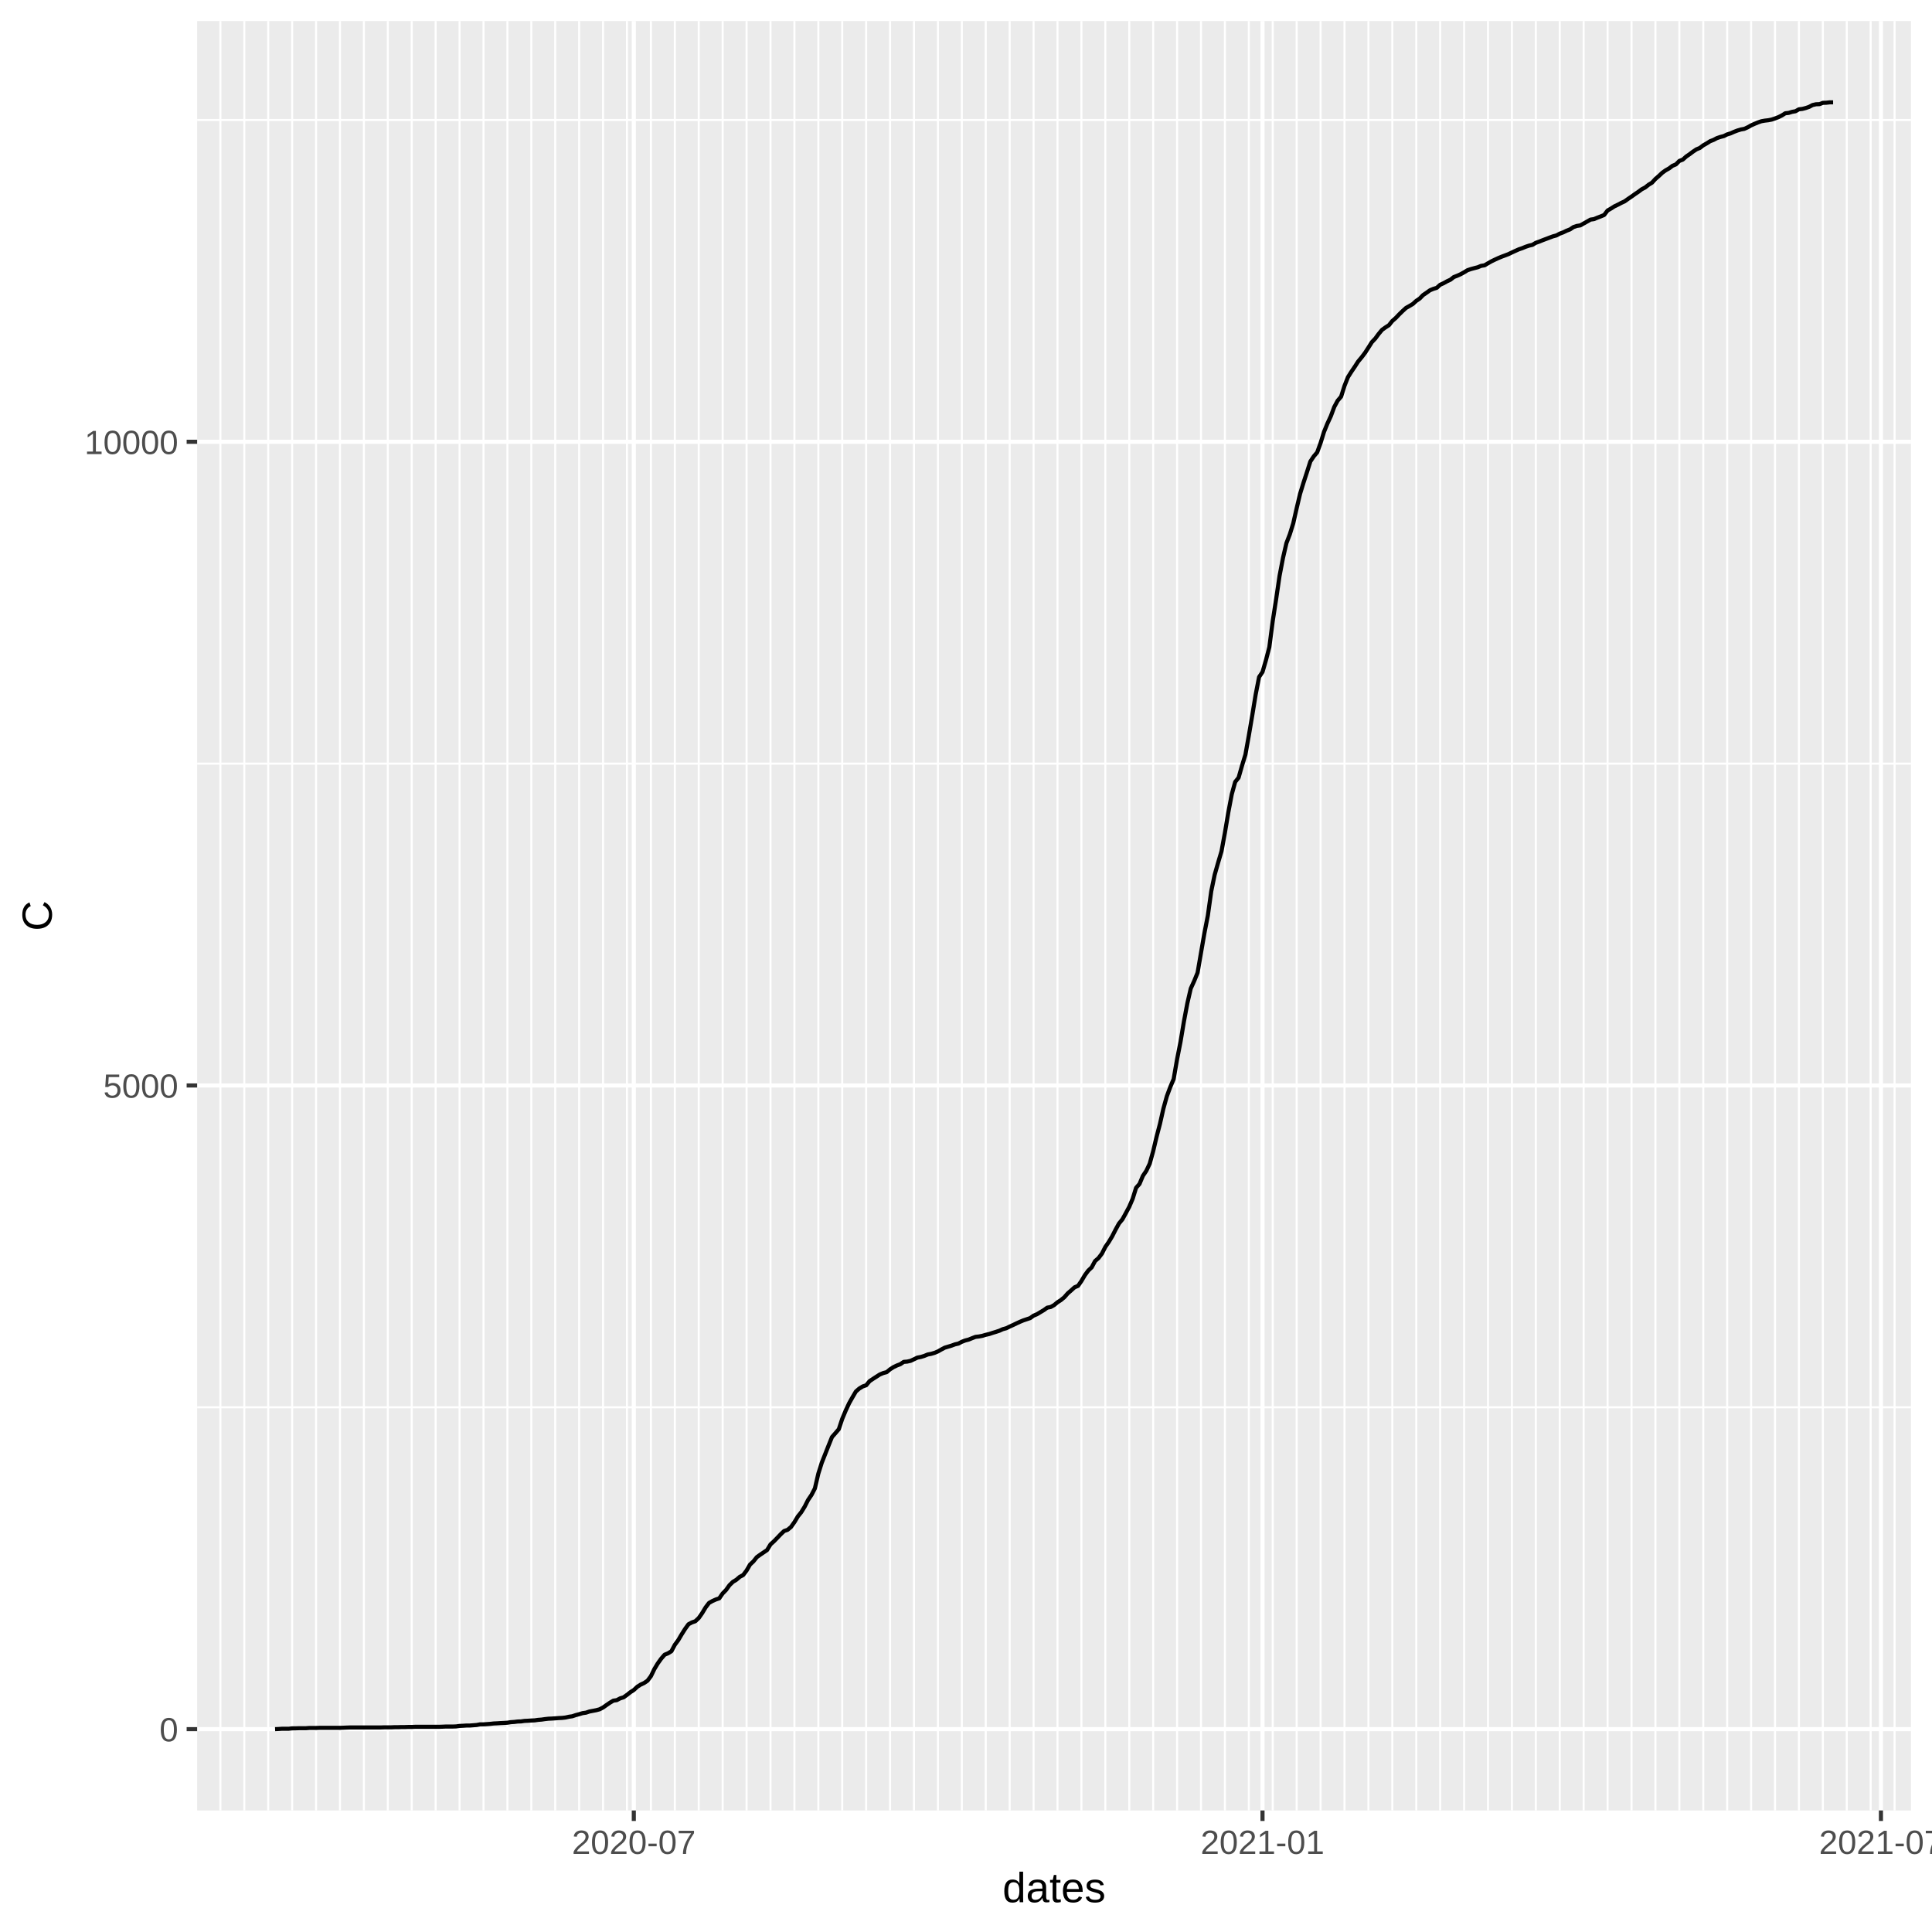
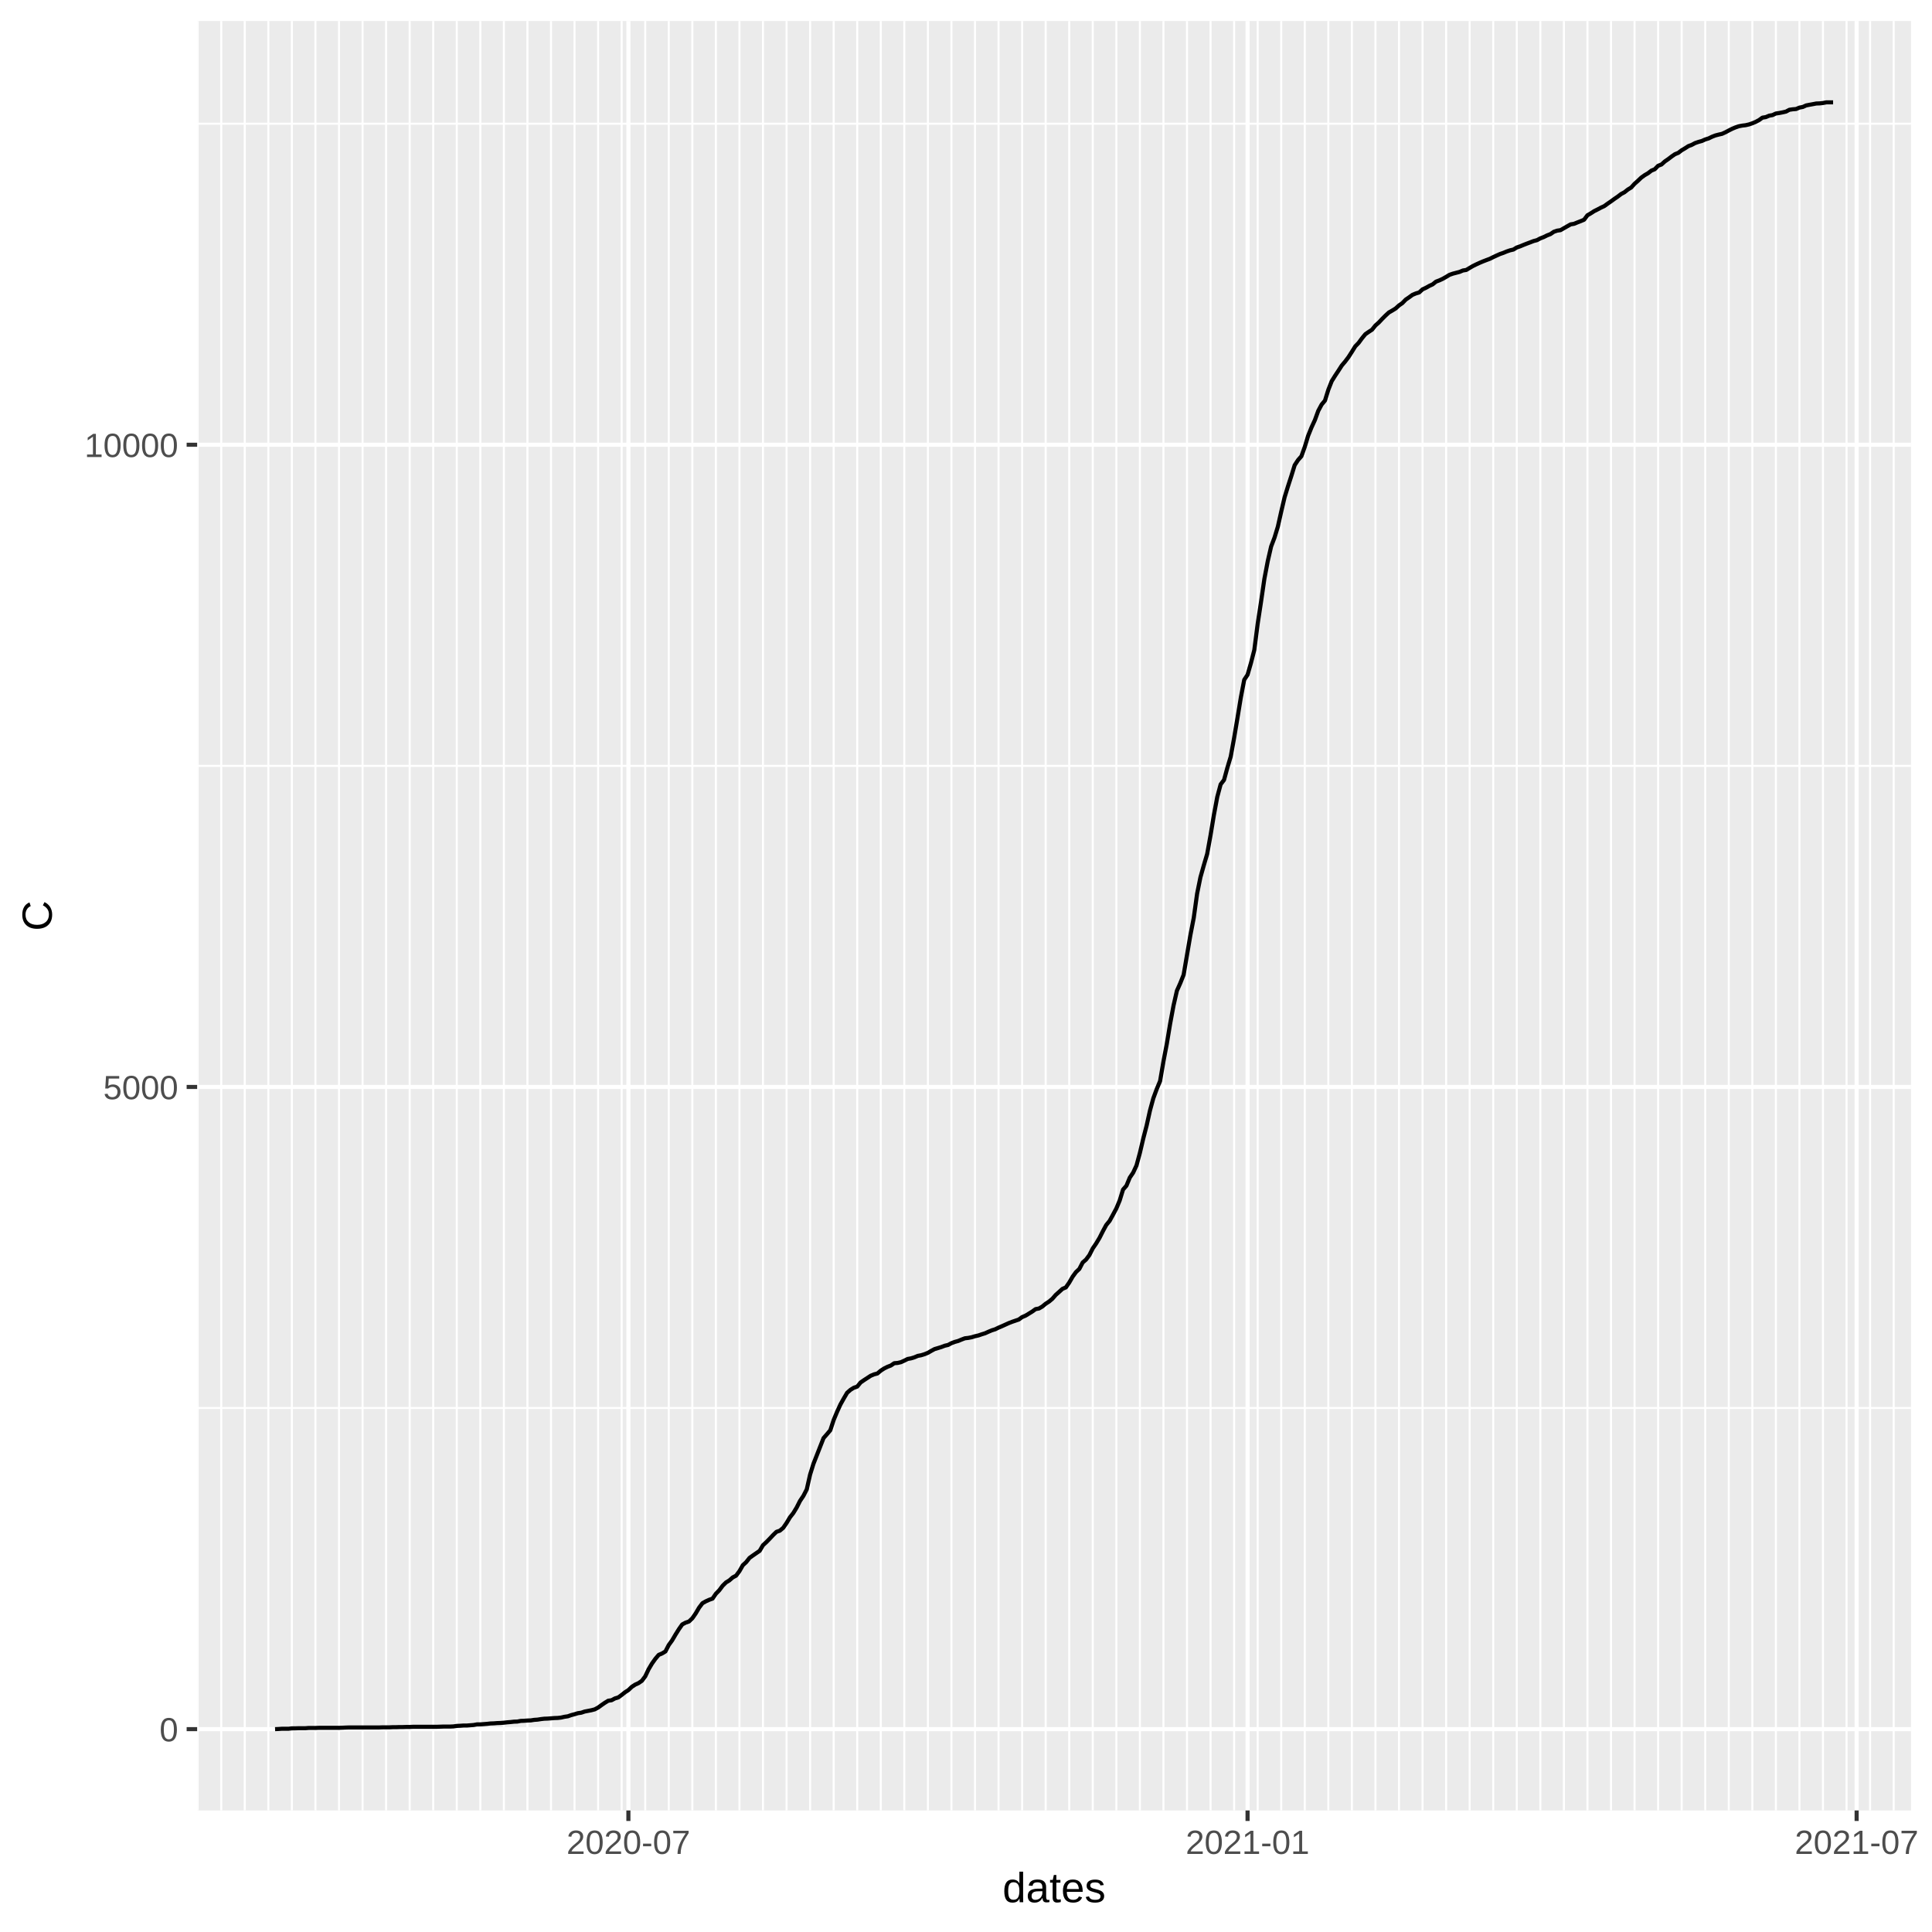
<svg xmlns="http://www.w3.org/2000/svg" class="svglite" width="504.00pt" height="504.00pt" viewBox="0 0 504.00 504.00">
  <defs>
    <style type="text/css">
    .svglite line, .svglite polyline, .svglite polygon, .svglite path, .svglite rect, .svglite circle {
      fill: none;
      stroke: #000000;
      stroke-linecap: round;
      stroke-linejoin: round;
      stroke-miterlimit: 10.00;
    }
  </style>
  </defs>
  <rect width="100%" height="100%" style="stroke: none; fill: #FFFFFF;" />
  <defs>
    <clipPath id="cpMC4wMHw1MDQuMDB8MC4wMHw1MDQuMDA=">
      <rect x="0.00" y="0.00" width="504.00" height="504.00" />
    </clipPath>
  </defs>
  <g clip-path="url(#cpMC4wMHw1MDQuMDB8MC4wMHw1MDQuMDA=)">
    <rect x="0.00" y="0.00" width="504.00" height="504.00" style="stroke-width: 1.07; stroke: #FFFFFF; fill: #FFFFFF;" />
  </g>
  <defs>
    <clipPath id="cpNTEuNDN8NDk4LjUyfDUuNDh8NDcyLjI5">
      <rect x="51.43" y="5.48" width="447.09" height="466.82" />
    </clipPath>
  </defs>
  <g clip-path="url(#cpNTEuNDN8NDk4LjUyfDUuNDh8NDcyLjI5)">
    <rect x="51.43" y="5.48" width="447.09" height="466.82" style="stroke-width: 1.07; stroke: none; fill: #EBEBEB;" />
-     <polyline points="51.43,367.12 498.52,367.12 " style="stroke-width: 0.53; stroke: #FFFFFF; stroke-linecap: butt;" />
-     <polyline points="51.43,199.21 498.52,199.21 " style="stroke-width: 0.53; stroke: #FFFFFF; stroke-linecap: butt;" />
-     <polyline points="51.43,31.30 498.52,31.30 " style="stroke-width: 0.53; stroke: #FFFFFF; stroke-linecap: butt;" />
-     <polyline points="57.49,472.29 57.49,5.48 " style="stroke-width: 0.53; stroke: #FFFFFF; stroke-linecap: butt;" />
-     <polyline points="63.73,472.29 63.73,5.48 " style="stroke-width: 0.53; stroke: #FFFFFF; stroke-linecap: butt;" />
-     <polyline points="69.97,472.29 69.97,5.48 " style="stroke-width: 0.53; stroke: #FFFFFF; stroke-linecap: butt;" />
-     <polyline points="76.21,472.29 76.21,5.48 " style="stroke-width: 0.53; stroke: #FFFFFF; stroke-linecap: butt;" />
-     <polyline points="82.45,472.29 82.45,5.48 " style="stroke-width: 0.53; stroke: #FFFFFF; stroke-linecap: butt;" />
-     <polyline points="88.69,472.29 88.69,5.48 " style="stroke-width: 0.53; stroke: #FFFFFF; stroke-linecap: butt;" />
-     <polyline points="94.93,472.29 94.93,5.48 " style="stroke-width: 0.53; stroke: #FFFFFF; stroke-linecap: butt;" />
-     <polyline points="101.17,472.29 101.17,5.48 " style="stroke-width: 0.53; stroke: #FFFFFF; stroke-linecap: butt;" />
-     <polyline points="107.41,472.29 107.41,5.48 " style="stroke-width: 0.53; stroke: #FFFFFF; stroke-linecap: butt;" />
-     <polyline points="113.65,472.29 113.65,5.48 " style="stroke-width: 0.53; stroke: #FFFFFF; stroke-linecap: butt;" />
-     <polyline points="119.89,472.29 119.89,5.48 " style="stroke-width: 0.53; stroke: #FFFFFF; stroke-linecap: butt;" />
-     <polyline points="126.13,472.29 126.13,5.48 " style="stroke-width: 0.53; stroke: #FFFFFF; stroke-linecap: butt;" />
-     <polyline points="132.37,472.29 132.37,5.48 " style="stroke-width: 0.53; stroke: #FFFFFF; stroke-linecap: butt;" />
-     <polyline points="138.60,472.29 138.60,5.48 " style="stroke-width: 0.53; stroke: #FFFFFF; stroke-linecap: butt;" />
-     <polyline points="144.84,472.29 144.84,5.48 " style="stroke-width: 0.53; stroke: #FFFFFF; stroke-linecap: butt;" />
-     <polyline points="151.08,472.29 151.08,5.48 " style="stroke-width: 0.53; stroke: #FFFFFF; stroke-linecap: butt;" />
-     <polyline points="157.32,472.29 157.32,5.48 " style="stroke-width: 0.53; stroke: #FFFFFF; stroke-linecap: butt;" />
-     <polyline points="163.56,472.29 163.56,5.48 " style="stroke-width: 0.53; stroke: #FFFFFF; stroke-linecap: butt;" />
-     <polyline points="169.80,472.29 169.80,5.48 " style="stroke-width: 0.53; stroke: #FFFFFF; stroke-linecap: butt;" />
-     <polyline points="176.04,472.29 176.04,5.48 " style="stroke-width: 0.53; stroke: #FFFFFF; stroke-linecap: butt;" />
-     <polyline points="182.28,472.29 182.28,5.48 " style="stroke-width: 0.53; stroke: #FFFFFF; stroke-linecap: butt;" />
-     <polyline points="188.52,472.29 188.52,5.48 " style="stroke-width: 0.53; stroke: #FFFFFF; stroke-linecap: butt;" />
-     <polyline points="194.76,472.29 194.76,5.48 " style="stroke-width: 0.53; stroke: #FFFFFF; stroke-linecap: butt;" />
-     <polyline points="201.00,472.29 201.00,5.48 " style="stroke-width: 0.53; stroke: #FFFFFF; stroke-linecap: butt;" />
-     <polyline points="207.24,472.29 207.24,5.48 " style="stroke-width: 0.53; stroke: #FFFFFF; stroke-linecap: butt;" />
-     <polyline points="213.48,472.29 213.48,5.48 " style="stroke-width: 0.53; stroke: #FFFFFF; stroke-linecap: butt;" />
-     <polyline points="219.71,472.29 219.71,5.48 " style="stroke-width: 0.53; stroke: #FFFFFF; stroke-linecap: butt;" />
-     <polyline points="225.95,472.29 225.95,5.48 " style="stroke-width: 0.53; stroke: #FFFFFF; stroke-linecap: butt;" />
-     <polyline points="232.19,472.29 232.19,5.48 " style="stroke-width: 0.53; stroke: #FFFFFF; stroke-linecap: butt;" />
-     <polyline points="238.43,472.29 238.43,5.48 " style="stroke-width: 0.53; stroke: #FFFFFF; stroke-linecap: butt;" />
-     <polyline points="244.67,472.29 244.67,5.48 " style="stroke-width: 0.53; stroke: #FFFFFF; stroke-linecap: butt;" />
-     <polyline points="250.91,472.29 250.91,5.48 " style="stroke-width: 0.53; stroke: #FFFFFF; stroke-linecap: butt;" />
-     <polyline points="257.15,472.29 257.15,5.48 " style="stroke-width: 0.53; stroke: #FFFFFF; stroke-linecap: butt;" />
-     <polyline points="263.39,472.29 263.39,5.48 " style="stroke-width: 0.53; stroke: #FFFFFF; stroke-linecap: butt;" />
-     <polyline points="269.63,472.29 269.63,5.48 " style="stroke-width: 0.53; stroke: #FFFFFF; stroke-linecap: butt;" />
-     <polyline points="275.87,472.29 275.87,5.48 " style="stroke-width: 0.53; stroke: #FFFFFF; stroke-linecap: butt;" />
-     <polyline points="282.11,472.29 282.11,5.48 " style="stroke-width: 0.53; stroke: #FFFFFF; stroke-linecap: butt;" />
-     <polyline points="288.35,472.29 288.35,5.48 " style="stroke-width: 0.53; stroke: #FFFFFF; stroke-linecap: butt;" />
-     <polyline points="294.59,472.29 294.59,5.48 " style="stroke-width: 0.53; stroke: #FFFFFF; stroke-linecap: butt;" />
-     <polyline points="300.83,472.29 300.83,5.48 " style="stroke-width: 0.53; stroke: #FFFFFF; stroke-linecap: butt;" />
-     <polyline points="307.06,472.29 307.06,5.48 " style="stroke-width: 0.53; stroke: #FFFFFF; stroke-linecap: butt;" />
-     <polyline points="313.30,472.29 313.30,5.48 " style="stroke-width: 0.53; stroke: #FFFFFF; stroke-linecap: butt;" />
-     <polyline points="319.54,472.29 319.54,5.48 " style="stroke-width: 0.53; stroke: #FFFFFF; stroke-linecap: butt;" />
-     <polyline points="325.78,472.29 325.78,5.48 " style="stroke-width: 0.53; stroke: #FFFFFF; stroke-linecap: butt;" />
-     <polyline points="332.02,472.29 332.02,5.48 " style="stroke-width: 0.53; stroke: #FFFFFF; stroke-linecap: butt;" />
-     <polyline points="338.26,472.29 338.26,5.48 " style="stroke-width: 0.53; stroke: #FFFFFF; stroke-linecap: butt;" />
-     <polyline points="344.50,472.29 344.50,5.48 " style="stroke-width: 0.53; stroke: #FFFFFF; stroke-linecap: butt;" />
-     <polyline points="350.74,472.29 350.74,5.48 " style="stroke-width: 0.53; stroke: #FFFFFF; stroke-linecap: butt;" />
-     <polyline points="356.98,472.29 356.98,5.48 " style="stroke-width: 0.53; stroke: #FFFFFF; stroke-linecap: butt;" />
-     <polyline points="363.22,472.29 363.22,5.48 " style="stroke-width: 0.53; stroke: #FFFFFF; stroke-linecap: butt;" />
-     <polyline points="369.46,472.29 369.46,5.48 " style="stroke-width: 0.53; stroke: #FFFFFF; stroke-linecap: butt;" />
-     <polyline points="375.70,472.29 375.70,5.48 " style="stroke-width: 0.53; stroke: #FFFFFF; stroke-linecap: butt;" />
-     <polyline points="381.94,472.29 381.94,5.48 " style="stroke-width: 0.53; stroke: #FFFFFF; stroke-linecap: butt;" />
-     <polyline points="388.17,472.29 388.17,5.48 " style="stroke-width: 0.53; stroke: #FFFFFF; stroke-linecap: butt;" />
-     <polyline points="394.41,472.29 394.41,5.48 " style="stroke-width: 0.53; stroke: #FFFFFF; stroke-linecap: butt;" />
-     <polyline points="400.65,472.29 400.65,5.48 " style="stroke-width: 0.53; stroke: #FFFFFF; stroke-linecap: butt;" />
-     <polyline points="406.89,472.29 406.89,5.48 " style="stroke-width: 0.53; stroke: #FFFFFF; stroke-linecap: butt;" />
-     <polyline points="413.13,472.29 413.13,5.48 " style="stroke-width: 0.53; stroke: #FFFFFF; stroke-linecap: butt;" />
-     <polyline points="419.37,472.29 419.37,5.48 " style="stroke-width: 0.53; stroke: #FFFFFF; stroke-linecap: butt;" />
-     <polyline points="425.61,472.29 425.61,5.48 " style="stroke-width: 0.53; stroke: #FFFFFF; stroke-linecap: butt;" />
-     <polyline points="431.85,472.29 431.85,5.48 " style="stroke-width: 0.53; stroke: #FFFFFF; stroke-linecap: butt;" />
-     <polyline points="438.09,472.29 438.09,5.48 " style="stroke-width: 0.53; stroke: #FFFFFF; stroke-linecap: butt;" />
-     <polyline points="444.33,472.29 444.33,5.48 " style="stroke-width: 0.53; stroke: #FFFFFF; stroke-linecap: butt;" />
-     <polyline points="450.57,472.29 450.57,5.48 " style="stroke-width: 0.53; stroke: #FFFFFF; stroke-linecap: butt;" />
-     <polyline points="456.81,472.29 456.81,5.48 " style="stroke-width: 0.53; stroke: #FFFFFF; stroke-linecap: butt;" />
-     <polyline points="463.05,472.29 463.05,5.48 " style="stroke-width: 0.53; stroke: #FFFFFF; stroke-linecap: butt;" />
-     <polyline points="469.29,472.29 469.29,5.48 " style="stroke-width: 0.53; stroke: #FFFFFF; stroke-linecap: butt;" />
-     <polyline points="475.52,472.29 475.52,5.48 " style="stroke-width: 0.53; stroke: #FFFFFF; stroke-linecap: butt;" />
-     <polyline points="481.76,472.29 481.76,5.48 " style="stroke-width: 0.53; stroke: #FFFFFF; stroke-linecap: butt;" />
-     <polyline points="488.00,472.29 488.00,5.48 " style="stroke-width: 0.53; stroke: #FFFFFF; stroke-linecap: butt;" />
-     <polyline points="494.24,472.29 494.24,5.48 " style="stroke-width: 0.53; stroke: #FFFFFF; stroke-linecap: butt;" />
+     <polyline points="51.43,367.31 498.52,367.31 " style="stroke-width: 0.53; stroke: #FFFFFF; stroke-linecap: butt;" />
+     <polyline points="51.43,199.79 498.52,199.79 " style="stroke-width: 0.53; stroke: #FFFFFF; stroke-linecap: butt;" />
+     <polyline points="51.43,32.26 498.52,32.26 " style="stroke-width: 0.53; stroke: #FFFFFF; stroke-linecap: butt;" />
+     <polyline points="51.56,472.29 51.56,5.48 " style="stroke-width: 0.53; stroke: #FFFFFF; stroke-linecap: butt;" />
+     <polyline points="57.71,472.29 57.71,5.48 " style="stroke-width: 0.53; stroke: #FFFFFF; stroke-linecap: butt;" />
+     <polyline points="63.85,472.29 63.85,5.48 " style="stroke-width: 0.53; stroke: #FFFFFF; stroke-linecap: butt;" />
+     <polyline points="70.00,472.29 70.00,5.48 " style="stroke-width: 0.53; stroke: #FFFFFF; stroke-linecap: butt;" />
+     <polyline points="76.14,472.29 76.14,5.48 " style="stroke-width: 0.53; stroke: #FFFFFF; stroke-linecap: butt;" />
+     <polyline points="82.29,472.29 82.29,5.48 " style="stroke-width: 0.53; stroke: #FFFFFF; stroke-linecap: butt;" />
+     <polyline points="88.43,472.29 88.43,5.48 " style="stroke-width: 0.53; stroke: #FFFFFF; stroke-linecap: butt;" />
+     <polyline points="94.58,472.29 94.58,5.48 " style="stroke-width: 0.53; stroke: #FFFFFF; stroke-linecap: butt;" />
+     <polyline points="100.72,472.29 100.72,5.48 " style="stroke-width: 0.53; stroke: #FFFFFF; stroke-linecap: butt;" />
+     <polyline points="106.87,472.29 106.87,5.48 " style="stroke-width: 0.53; stroke: #FFFFFF; stroke-linecap: butt;" />
+     <polyline points="113.01,472.29 113.01,5.48 " style="stroke-width: 0.53; stroke: #FFFFFF; stroke-linecap: butt;" />
+     <polyline points="119.16,472.29 119.16,5.48 " style="stroke-width: 0.53; stroke: #FFFFFF; stroke-linecap: butt;" />
+     <polyline points="125.30,472.29 125.30,5.48 " style="stroke-width: 0.53; stroke: #FFFFFF; stroke-linecap: butt;" />
+     <polyline points="131.45,472.29 131.45,5.48 " style="stroke-width: 0.53; stroke: #FFFFFF; stroke-linecap: butt;" />
+     <polyline points="137.59,472.29 137.59,5.48 " style="stroke-width: 0.53; stroke: #FFFFFF; stroke-linecap: butt;" />
+     <polyline points="143.74,472.29 143.74,5.48 " style="stroke-width: 0.53; stroke: #FFFFFF; stroke-linecap: butt;" />
+     <polyline points="149.88,472.29 149.88,5.48 " style="stroke-width: 0.53; stroke: #FFFFFF; stroke-linecap: butt;" />
+     <polyline points="156.03,472.29 156.03,5.48 " style="stroke-width: 0.53; stroke: #FFFFFF; stroke-linecap: butt;" />
+     <polyline points="162.17,472.29 162.17,5.48 " style="stroke-width: 0.53; stroke: #FFFFFF; stroke-linecap: butt;" />
+     <polyline points="168.32,472.29 168.32,5.48 " style="stroke-width: 0.53; stroke: #FFFFFF; stroke-linecap: butt;" />
+     <polyline points="174.46,472.29 174.46,5.48 " style="stroke-width: 0.53; stroke: #FFFFFF; stroke-linecap: butt;" />
+     <polyline points="180.61,472.29 180.61,5.48 " style="stroke-width: 0.53; stroke: #FFFFFF; stroke-linecap: butt;" />
+     <polyline points="186.75,472.29 186.75,5.48 " style="stroke-width: 0.53; stroke: #FFFFFF; stroke-linecap: butt;" />
+     <polyline points="192.90,472.29 192.90,5.48 " style="stroke-width: 0.53; stroke: #FFFFFF; stroke-linecap: butt;" />
+     <polyline points="199.04,472.29 199.04,5.48 " style="stroke-width: 0.53; stroke: #FFFFFF; stroke-linecap: butt;" />
+     <polyline points="205.19,472.29 205.19,5.48 " style="stroke-width: 0.53; stroke: #FFFFFF; stroke-linecap: butt;" />
+     <polyline points="211.33,472.29 211.33,5.48 " style="stroke-width: 0.53; stroke: #FFFFFF; stroke-linecap: butt;" />
+     <polyline points="217.48,472.29 217.48,5.48 " style="stroke-width: 0.53; stroke: #FFFFFF; stroke-linecap: butt;" />
+     <polyline points="223.62,472.29 223.62,5.48 " style="stroke-width: 0.53; stroke: #FFFFFF; stroke-linecap: butt;" />
+     <polyline points="229.77,472.29 229.77,5.48 " style="stroke-width: 0.53; stroke: #FFFFFF; stroke-linecap: butt;" />
+     <polyline points="235.91,472.29 235.91,5.48 " style="stroke-width: 0.53; stroke: #FFFFFF; stroke-linecap: butt;" />
+     <polyline points="242.06,472.29 242.06,5.48 " style="stroke-width: 0.53; stroke: #FFFFFF; stroke-linecap: butt;" />
+     <polyline points="248.20,472.29 248.20,5.48 " style="stroke-width: 0.53; stroke: #FFFFFF; stroke-linecap: butt;" />
+     <polyline points="254.35,472.29 254.35,5.48 " style="stroke-width: 0.53; stroke: #FFFFFF; stroke-linecap: butt;" />
+     <polyline points="260.49,472.29 260.49,5.48 " style="stroke-width: 0.53; stroke: #FFFFFF; stroke-linecap: butt;" />
+     <polyline points="266.64,472.29 266.64,5.48 " style="stroke-width: 0.53; stroke: #FFFFFF; stroke-linecap: butt;" />
+     <polyline points="272.78,472.29 272.78,5.48 " style="stroke-width: 0.53; stroke: #FFFFFF; stroke-linecap: butt;" />
+     <polyline points="278.93,472.29 278.93,5.48 " style="stroke-width: 0.53; stroke: #FFFFFF; stroke-linecap: butt;" />
+     <polyline points="285.07,472.29 285.07,5.48 " style="stroke-width: 0.53; stroke: #FFFFFF; stroke-linecap: butt;" />
+     <polyline points="291.22,472.29 291.22,5.48 " style="stroke-width: 0.53; stroke: #FFFFFF; stroke-linecap: butt;" />
+     <polyline points="297.36,472.29 297.36,5.48 " style="stroke-width: 0.53; stroke: #FFFFFF; stroke-linecap: butt;" />
+     <polyline points="303.51,472.29 303.51,5.48 " style="stroke-width: 0.53; stroke: #FFFFFF; stroke-linecap: butt;" />
+     <polyline points="309.65,472.29 309.65,5.48 " style="stroke-width: 0.53; stroke: #FFFFFF; stroke-linecap: butt;" />
+     <polyline points="315.80,472.29 315.80,5.48 " style="stroke-width: 0.53; stroke: #FFFFFF; stroke-linecap: butt;" />
+     <polyline points="321.94,472.29 321.94,5.48 " style="stroke-width: 0.53; stroke: #FFFFFF; stroke-linecap: butt;" />
+     <polyline points="328.09,472.29 328.09,5.48 " style="stroke-width: 0.53; stroke: #FFFFFF; stroke-linecap: butt;" />
+     <polyline points="334.23,472.29 334.23,5.48 " style="stroke-width: 0.53; stroke: #FFFFFF; stroke-linecap: butt;" />
+     <polyline points="340.38,472.29 340.38,5.48 " style="stroke-width: 0.53; stroke: #FFFFFF; stroke-linecap: butt;" />
+     <polyline points="346.52,472.29 346.52,5.48 " style="stroke-width: 0.53; stroke: #FFFFFF; stroke-linecap: butt;" />
+     <polyline points="352.67,472.29 352.67,5.48 " style="stroke-width: 0.53; stroke: #FFFFFF; stroke-linecap: butt;" />
+     <polyline points="358.81,472.29 358.81,5.48 " style="stroke-width: 0.53; stroke: #FFFFFF; stroke-linecap: butt;" />
+     <polyline points="364.96,472.29 364.96,5.48 " style="stroke-width: 0.53; stroke: #FFFFFF; stroke-linecap: butt;" />
+     <polyline points="371.10,472.29 371.10,5.48 " style="stroke-width: 0.53; stroke: #FFFFFF; stroke-linecap: butt;" />
+     <polyline points="377.25,472.29 377.25,5.48 " style="stroke-width: 0.53; stroke: #FFFFFF; stroke-linecap: butt;" />
+     <polyline points="383.39,472.29 383.39,5.48 " style="stroke-width: 0.53; stroke: #FFFFFF; stroke-linecap: butt;" />
+     <polyline points="389.54,472.29 389.54,5.48 " style="stroke-width: 0.53; stroke: #FFFFFF; stroke-linecap: butt;" />
+     <polyline points="395.68,472.29 395.68,5.48 " style="stroke-width: 0.53; stroke: #FFFFFF; stroke-linecap: butt;" />
+     <polyline points="401.83,472.29 401.83,5.48 " style="stroke-width: 0.53; stroke: #FFFFFF; stroke-linecap: butt;" />
+     <polyline points="407.97,472.29 407.97,5.48 " style="stroke-width: 0.53; stroke: #FFFFFF; stroke-linecap: butt;" />
+     <polyline points="414.12,472.29 414.12,5.48 " style="stroke-width: 0.53; stroke: #FFFFFF; stroke-linecap: butt;" />
+     <polyline points="420.26,472.29 420.26,5.48 " style="stroke-width: 0.53; stroke: #FFFFFF; stroke-linecap: butt;" />
+     <polyline points="426.41,472.29 426.41,5.48 " style="stroke-width: 0.53; stroke: #FFFFFF; stroke-linecap: butt;" />
+     <polyline points="432.55,472.29 432.55,5.48 " style="stroke-width: 0.53; stroke: #FFFFFF; stroke-linecap: butt;" />
+     <polyline points="438.70,472.29 438.70,5.48 " style="stroke-width: 0.53; stroke: #FFFFFF; stroke-linecap: butt;" />
+     <polyline points="444.84,472.29 444.84,5.48 " style="stroke-width: 0.53; stroke: #FFFFFF; stroke-linecap: butt;" />
+     <polyline points="450.99,472.29 450.99,5.48 " style="stroke-width: 0.53; stroke: #FFFFFF; stroke-linecap: butt;" />
+     <polyline points="457.13,472.29 457.13,5.48 " style="stroke-width: 0.53; stroke: #FFFFFF; stroke-linecap: butt;" />
+     <polyline points="463.27,472.29 463.27,5.48 " style="stroke-width: 0.53; stroke: #FFFFFF; stroke-linecap: butt;" />
+     <polyline points="469.42,472.29 469.42,5.48 " style="stroke-width: 0.53; stroke: #FFFFFF; stroke-linecap: butt;" />
+     <polyline points="475.56,472.29 475.56,5.48 " style="stroke-width: 0.53; stroke: #FFFFFF; stroke-linecap: butt;" />
+     <polyline points="481.71,472.29 481.71,5.48 " style="stroke-width: 0.53; stroke: #FFFFFF; stroke-linecap: butt;" />
+     <polyline points="487.85,472.29 487.85,5.48 " style="stroke-width: 0.53; stroke: #FFFFFF; stroke-linecap: butt;" />
+     <polyline points="494.00,472.29 494.00,5.48 " style="stroke-width: 0.53; stroke: #FFFFFF; stroke-linecap: butt;" />
    <polyline points="51.43,451.08 498.52,451.08 " style="stroke-width: 1.07; stroke: #FFFFFF; stroke-linecap: butt;" />
-     <polyline points="51.43,283.17 498.52,283.17 " style="stroke-width: 1.07; stroke: #FFFFFF; stroke-linecap: butt;" />
-     <polyline points="51.43,115.25 498.52,115.25 " style="stroke-width: 1.07; stroke: #FFFFFF; stroke-linecap: butt;" />
-     <polyline points="165.34,472.29 165.34,5.48 " style="stroke-width: 1.07; stroke: #FFFFFF; stroke-linecap: butt;" />
-     <polyline points="329.35,472.29 329.35,5.48 " style="stroke-width: 1.07; stroke: #FFFFFF; stroke-linecap: butt;" />
-     <polyline points="490.68,472.29 490.68,5.48 " style="stroke-width: 1.07; stroke: #FFFFFF; stroke-linecap: butt;" />
-     <polyline points="71.76,451.08 72.65,451.04 73.54,450.98 74.43,450.98 75.32,450.98 76.21,450.87 77.10,450.87 77.99,450.84 78.89,450.84 79.78,450.84 80.67,450.77 81.56,450.77 82.45,450.77 83.34,450.74 84.23,450.74 85.13,450.74 86.02,450.74 86.91,450.74 87.80,450.74 88.69,450.74 89.58,450.71 90.47,450.67 91.36,450.64 92.26,450.64 93.15,450.64 94.04,450.64 94.93,450.64 95.82,450.64 96.71,450.64 97.60,450.64 98.49,450.64 99.39,450.64 100.28,450.61 101.17,450.61 102.06,450.61 102.95,450.57 103.84,450.57 104.73,450.54 105.63,450.54 106.52,450.51 107.41,450.51 108.30,450.47 109.19,450.47 110.08,450.47 110.97,450.47 111.86,450.47 112.76,450.47 113.65,450.47 114.54,450.47 115.43,450.44 116.32,450.40 117.21,450.40 118.10,450.40 119.00,450.37 119.89,450.24 120.78,450.20 121.67,450.14 122.56,450.14 123.45,450.07 124.34,450.00 125.23,449.83 126.13,449.83 127.02,449.77 127.91,449.70 128.80,449.60 129.69,449.56 130.58,449.50 131.47,449.46 132.37,449.40 133.26,449.26 134.15,449.20 135.04,449.09 135.93,449.06 136.82,448.93 137.71,448.89 138.60,448.83 139.50,448.79 140.39,448.66 141.28,448.59 142.17,448.46 143.06,448.36 143.95,448.32 144.84,448.26 145.74,448.19 146.63,448.15 147.52,448.05 148.41,447.85 149.30,447.72 150.19,447.42 151.08,447.18 151.97,446.91 152.87,446.78 153.76,446.48 154.65,446.31 155.54,446.14 156.43,445.90 157.32,445.43 158.21,444.80 159.10,444.19 160.00,443.65 160.89,443.52 161.78,443.05 162.67,442.78 163.56,442.14 164.45,441.44 165.34,440.87 166.24,440.03 167.13,439.46 168.02,439.05 168.91,438.45 169.80,437.27 170.69,435.43 171.58,433.95 172.47,432.71 173.37,431.67 174.26,431.30 175.15,430.76 176.04,429.08 176.93,427.87 177.82,426.36 178.71,424.95 179.61,423.71 180.50,423.24 181.39,422.93 182.28,422.09 183.17,420.82 184.06,419.34 184.95,418.17 185.84,417.66 186.74,417.26 187.63,416.96 188.52,415.68 189.41,414.77 190.30,413.53 191.19,412.66 192.08,412.12 192.98,411.35 193.87,410.88 194.76,409.70 195.65,408.16 196.54,407.32 197.43,406.21 198.32,405.57 199.21,404.97 200.11,404.36 201.00,402.89 201.89,402.08 202.78,401.17 203.67,400.23 204.56,399.39 205.45,399.09 206.34,398.35 207.24,397.08 208.13,395.60 209.02,394.49 209.91,393.05 210.80,391.30 211.69,389.99 212.58,388.28 213.48,384.42 214.37,381.59 215.26,379.34 216.15,377.09 217.04,374.88 217.93,373.87 218.82,372.83 219.71,370.14 220.61,367.99 221.50,366.08 222.39,364.50 223.28,362.99 224.17,362.22 225.06,361.68 225.95,361.38 226.85,360.30 227.74,359.70 228.63,359.13 229.52,358.56 230.41,358.19 231.30,357.95 232.19,357.21 233.08,356.64 233.98,356.21 234.87,355.87 235.76,355.27 236.65,355.20 237.54,355.00 238.43,354.59 239.32,354.16 240.22,353.99 241.11,353.72 242.00,353.35 242.89,353.18 243.78,352.92 244.67,352.55 245.56,352.04 246.45,351.57 247.35,351.30 248.24,351.03 249.13,350.70 250.02,350.50 250.91,350.03 251.80,349.69 252.69,349.46 253.59,349.09 254.48,348.75 255.37,348.65 256.26,348.48 257.15,348.21 258.04,348.01 258.93,347.71 259.82,347.44 260.72,347.14 261.61,346.74 262.50,346.50 263.39,346.06 264.28,345.66 265.17,345.23 266.06,344.82 266.95,344.45 267.85,344.15 268.74,343.85 269.63,343.21 270.52,342.84 271.41,342.30 272.30,341.77 273.19,341.13 274.09,340.96 274.98,340.46 275.87,339.72 276.76,339.15 277.65,338.41 278.54,337.40 279.43,336.63 280.32,335.82 281.22,335.45 282.11,334.18 283.00,332.67 283.89,331.46 284.78,330.62 285.67,328.97 286.56,328.20 287.46,327.02 288.35,325.28 289.24,324.00 290.13,322.52 291.02,320.78 291.91,319.17 292.80,318.09 293.69,316.48 294.59,314.80 295.48,312.72 296.37,309.86 297.26,308.86 298.15,306.74 299.04,305.43 299.93,303.55 300.83,300.29 301.72,296.53 302.61,293.14 303.50,289.18 304.39,285.99 305.28,283.60 306.17,281.49 307.06,276.35 307.96,271.78 308.85,266.47 309.74,261.74 310.63,257.88 311.52,255.93 312.41,253.75 313.30,248.58 314.20,243.40 315.09,238.84 315.98,232.49 316.87,228.19 317.76,225.07 318.65,222.08 319.54,217.24 320.43,211.94 321.33,207.20 322.22,203.98 323.11,202.87 324.00,199.75 324.89,196.86 325.78,191.89 326.67,186.65 327.56,181.21 328.46,176.61 329.35,175.30 330.24,172.24 331.13,168.82 332.02,161.97 332.91,156.26 333.80,150.21 334.70,145.51 335.59,141.68 336.48,139.37 337.37,136.51 338.26,132.58 339.15,128.82 340.04,125.93 340.93,123.21 341.83,120.39 342.72,119.05 343.61,118.01 344.50,115.56 345.39,112.67 346.28,110.49 347.17,108.57 348.07,106.15 348.96,104.51 349.85,103.47 350.74,100.65 351.63,98.40 352.52,96.99 353.41,95.68 354.30,94.30 355.20,93.22 356.09,92.05 356.98,90.67 357.87,89.26 358.76,88.32 359.65,87.11 360.54,86.04 361.44,85.40 362.33,84.83 363.22,83.72 364.11,82.95 365.00,82.01 365.89,81.14 366.78,80.33 367.67,79.83 368.57,79.29 369.46,78.48 370.35,77.88 371.24,76.97 372.13,76.37 373.02,75.73 373.91,75.36 374.80,75.09 375.70,74.28 376.59,73.88 377.48,73.38 378.37,72.97 379.26,72.27 380.15,71.93 381.04,71.53 381.94,71.03 382.83,70.49 383.72,70.19 384.61,69.95 385.50,69.72 386.39,69.35 387.28,69.21 388.17,68.68 389.07,68.17 389.96,67.74 390.85,67.33 391.74,66.96 392.63,66.63 393.52,66.29 394.41,65.86 395.31,65.45 396.20,65.05 397.09,64.75 397.98,64.38 398.87,64.08 399.76,63.87 400.65,63.34 401.54,63.03 402.44,62.66 403.33,62.33 404.22,61.99 405.11,61.66 406.00,61.42 406.89,60.95 407.78,60.62 408.68,60.18 409.57,59.84 410.46,59.24 411.35,58.94 412.24,58.80 413.13,58.30 414.02,57.80 414.91,57.29 415.81,57.16 416.70,56.79 417.59,56.45 418.48,56.08 419.37,54.91 420.26,54.40 421.15,53.83 422.05,53.40 422.94,52.93 423.83,52.52 424.72,51.88 425.61,51.28 426.50,50.64 427.39,50.04 428.28,49.37 429.18,48.90 430.07,48.19 430.96,47.65 431.85,46.68 432.74,45.91 433.63,45.07 434.52,44.43 435.41,43.93 436.31,43.25 437.20,42.88 438.09,41.98 438.98,41.64 439.87,40.84 440.76,40.23 441.65,39.56 442.55,38.96 443.44,38.59 444.33,37.91 445.22,37.41 446.11,36.84 447.00,36.50 447.89,36.03 448.78,35.73 449.68,35.50 450.57,35.06 451.46,34.79 452.35,34.39 453.24,34.05 454.13,33.78 455.02,33.62 455.92,33.21 456.81,32.71 457.70,32.31 458.59,31.94 459.48,31.63 460.37,31.47 461.26,31.37 462.15,31.20 463.05,30.90 463.94,30.56 464.83,30.12 465.72,29.55 466.61,29.45 467.50,29.18 468.39,29.02 469.29,28.51 470.18,28.41 471.07,28.18 471.96,27.87 472.85,27.40 473.74,27.20 474.63,27.17 475.52,26.83 476.42,26.80 477.31,26.70 478.20,26.70 " style="stroke-width: 1.07; stroke-linecap: butt;" />
+     <polyline points="51.43,283.55 498.52,283.55 " style="stroke-width: 1.07; stroke: #FFFFFF; stroke-linecap: butt;" />
+     <polyline points="51.43,116.02 498.52,116.02 " style="stroke-width: 1.07; stroke: #FFFFFF; stroke-linecap: butt;" />
+     <polyline points="163.93,472.29 163.93,5.48 " style="stroke-width: 1.07; stroke: #FFFFFF; stroke-linecap: butt;" />
+     <polyline points="325.45,472.29 325.45,5.48 " style="stroke-width: 1.07; stroke: #FFFFFF; stroke-linecap: butt;" />
+     <polyline points="484.34,472.29 484.34,5.48 " style="stroke-width: 1.07; stroke: #FFFFFF; stroke-linecap: butt;" />
+     <polyline points="71.76,451.08 72.63,451.04 73.51,450.98 74.39,450.98 75.27,450.98 76.14,450.87 77.02,450.87 77.90,450.84 78.78,450.84 79.66,450.84 80.53,450.77 81.41,450.77 82.29,450.77 83.17,450.74 84.05,450.74 84.92,450.74 85.80,450.74 86.68,450.74 87.56,450.74 88.43,450.74 89.31,450.71 90.19,450.67 91.07,450.64 91.95,450.64 92.82,450.64 93.70,450.64 94.58,450.64 95.46,450.64 96.33,450.64 97.21,450.64 98.09,450.64 98.97,450.64 99.85,450.61 100.72,450.61 101.60,450.61 102.48,450.57 103.36,450.57 104.24,450.54 105.11,450.54 105.99,450.51 106.87,450.51 107.75,450.47 108.62,450.47 109.50,450.47 110.38,450.47 111.26,450.47 112.14,450.47 113.01,450.47 113.89,450.47 114.77,450.44 115.65,450.41 116.53,450.41 117.40,450.41 118.28,450.37 119.16,450.24 120.04,450.20 120.91,450.14 121.79,450.14 122.67,450.07 123.55,450.00 124.43,449.84 125.30,449.84 126.18,449.77 127.06,449.70 127.94,449.60 128.82,449.57 129.69,449.50 130.57,449.47 131.45,449.40 132.33,449.30 133.20,449.23 134.08,449.13 134.96,449.10 135.84,448.93 136.72,448.90 137.59,448.83 138.47,448.80 139.35,448.66 140.23,448.60 141.11,448.46 141.98,448.36 142.86,448.33 143.74,448.26 144.62,448.19 145.49,448.16 146.37,448.06 147.25,447.86 148.13,447.73 149.01,447.42 149.88,447.19 150.76,446.92 151.64,446.79 152.52,446.49 153.40,446.32 154.27,446.15 155.15,445.92 156.03,445.45 156.91,444.81 157.78,444.21 158.66,443.67 159.54,443.54 160.42,443.07 161.30,442.80 162.17,442.16 163.05,441.46 163.93,440.89 164.81,440.05 165.68,439.48 166.56,439.08 167.44,438.48 168.32,437.31 169.20,435.46 170.07,433.99 170.95,432.75 171.83,431.71 172.71,431.34 173.59,430.81 174.46,429.13 175.34,427.92 176.22,426.42 177.10,425.01 177.97,423.77 178.85,423.30 179.73,423.00 180.61,422.16 181.49,420.89 182.36,419.41 183.24,418.24 184.12,417.74 185.00,417.34 185.88,417.03 186.75,415.76 187.63,414.86 188.51,413.68 189.39,412.81 190.26,412.28 191.14,411.51 192.02,411.04 192.90,409.86 193.78,408.32 194.65,407.52 195.53,406.41 196.41,405.78 197.29,405.17 198.17,404.57 199.04,403.10 199.92,402.29 200.80,401.39 201.68,400.45 202.55,399.61 203.43,399.31 204.31,398.57 205.19,397.30 206.07,395.83 206.94,394.72 207.82,393.28 208.70,391.54 209.58,390.23 210.46,388.52 211.33,384.67 212.21,381.85 213.09,379.61 213.97,377.36 214.84,375.15 215.72,374.15 216.60,373.11 217.48,370.43 218.36,368.32 219.23,366.41 220.11,364.83 220.99,363.33 221.87,362.56 222.74,362.02 223.62,361.72 224.50,360.65 225.38,360.04 226.26,359.47 227.13,358.90 228.01,358.53 228.89,358.30 229.77,357.56 230.65,356.99 231.52,356.56 232.40,356.22 233.28,355.62 234.16,355.55 235.03,355.35 235.91,354.95 236.79,354.51 237.67,354.35 238.55,354.08 239.42,353.71 240.30,353.54 241.18,353.27 242.06,352.91 242.94,352.40 243.81,351.93 244.69,351.67 245.57,351.40 246.45,351.06 247.32,350.86 248.20,350.39 249.08,350.06 249.96,349.82 250.84,349.45 251.71,349.12 252.59,349.02 253.47,348.85 254.35,348.58 255.23,348.38 256.10,348.08 256.98,347.81 257.86,347.41 258.74,347.04 259.61,346.77 260.49,346.34 261.37,345.97 262.25,345.57 263.13,345.17 264.00,344.83 264.88,344.53 265.76,344.23 266.64,343.59 267.52,343.22 268.39,342.69 269.27,342.15 270.15,341.51 271.03,341.35 271.90,340.84 272.78,340.11 273.66,339.54 274.54,338.80 275.42,337.79 276.29,337.02 277.17,336.22 278.05,335.85 278.93,334.58 279.80,333.07 280.68,331.86 281.56,331.03 282.44,329.35 283.32,328.58 284.19,327.41 285.07,325.67 285.95,324.39 286.83,322.92 287.71,321.18 288.58,319.57 289.46,318.50 290.34,316.89 291.22,315.25 292.09,313.17 292.97,310.32 293.85,309.32 294.73,307.20 295.61,305.90 296.48,304.02 297.36,300.77 298.24,297.02 299.12,293.63 300.00,289.68 300.87,286.50 301.75,284.12 302.63,282.01 303.51,276.88 304.38,272.33 305.26,267.03 306.14,262.31 307.02,258.45 307.90,256.48 308.77,254.30 309.65,249.14 310.53,243.98 311.41,239.46 312.29,233.12 313.16,228.84 314.04,225.72 314.92,222.74 315.80,217.85 316.67,212.59 317.55,207.89 318.43,204.61 319.31,203.47 320.19,200.26 321.06,197.37 321.94,192.52 322.82,187.29 323.70,181.93 324.58,177.34 325.45,176.03 326.33,172.98 327.21,169.56 328.09,162.73 328.96,157.03 329.84,151.00 330.72,146.38 331.60,142.56 332.48,140.25 333.35,137.40 334.23,133.48 335.11,129.73 335.99,126.88 336.87,124.17 337.74,121.35 338.62,120.01 339.50,119.01 340.38,116.56 341.25,113.68 342.13,111.50 343.01,109.59 343.89,107.18 344.77,105.54 345.64,104.50 346.52,101.68 347.40,99.44 348.28,98.03 349.15,96.72 350.03,95.35 350.91,94.31 351.79,93.14 352.67,91.77 353.54,90.36 354.42,89.45 355.30,88.25 356.18,87.18 357.06,86.57 357.93,86.00 358.81,84.90 359.69,84.13 360.57,83.19 361.44,82.32 362.32,81.51 363.20,81.01 364.08,80.47 364.96,79.67 365.83,79.07 366.71,78.16 367.59,77.56 368.47,76.92 369.35,76.55 370.22,76.29 371.10,75.48 371.98,75.08 372.86,74.58 373.73,74.18 374.61,73.47 375.49,73.14 376.37,72.73 377.25,72.23 378.12,71.70 379.00,71.39 379.88,71.16 380.76,70.93 381.64,70.56 382.51,70.42 383.39,69.89 384.27,69.38 385.15,68.95 386.02,68.55 386.90,68.18 387.78,67.84 388.66,67.51 389.54,67.07 390.41,66.67 391.29,66.27 392.17,65.97 393.05,65.60 393.93,65.30 394.80,65.10 395.68,64.56 396.56,64.26 397.44,63.89 398.31,63.55 399.19,63.22 400.07,62.88 400.95,62.65 401.83,62.18 402.70,61.85 403.58,61.41 404.46,61.07 405.34,60.47 406.21,60.17 407.09,60.04 407.97,59.53 408.85,59.03 409.73,58.53 410.60,58.39 411.48,58.03 412.36,57.69 413.24,57.32 414.12,56.15 414.99,55.65 415.87,55.08 416.75,54.64 417.63,54.17 418.50,53.77 419.38,53.13 420.26,52.53 421.14,51.89 422.02,51.29 422.89,50.62 423.77,50.15 424.65,49.45 425.53,48.91 426.41,47.94 427.28,47.17 428.16,46.33 429.04,45.70 429.92,45.19 430.79,44.52 431.67,44.15 432.55,43.25 433.43,42.91 434.31,42.11 435.18,41.51 436.06,40.84 436.94,40.23 437.82,39.87 438.70,39.20 439.57,38.69 440.45,38.12 441.33,37.79 442.21,37.32 443.08,37.02 443.96,36.78 444.84,36.38 445.72,36.11 446.60,35.68 447.47,35.34 448.35,35.11 449.23,34.91 450.11,34.51 450.99,34.04 451.86,33.60 452.74,33.23 453.62,32.93 454.50,32.76 455.37,32.66 456.25,32.46 457.13,32.16 458.01,31.79 458.89,31.32 459.76,30.69 460.64,30.55 461.52,30.18 462.40,30.02 463.27,29.61 464.15,29.48 465.03,29.31 465.91,29.11 466.79,28.64 467.66,28.51 468.54,28.44 469.42,28.07 470.30,27.90 471.18,27.50 472.05,27.33 472.93,27.17 473.81,27.00 474.69,26.97 475.56,26.87 476.44,26.70 477.32,26.70 478.20,26.70 " style="stroke-width: 1.07; stroke-linecap: butt;" />
  </g>
  <g clip-path="url(#cpMC4wMHw1MDQuMDB8MC4wMHw1MDQuMDA=)">
    <text x="46.50" y="454.28" text-anchor="end" style="font-size: 8.80px; fill: #4D4D4D; font-family: Liberation Sans;" textLength="5.59px" lengthAdjust="spacingAndGlyphs">0</text>
-     <text x="46.50" y="286.37" text-anchor="end" style="font-size: 8.80px; fill: #4D4D4D; font-family: Liberation Sans;" textLength="22.38px" lengthAdjust="spacingAndGlyphs">5000</text>
-     <text x="46.50" y="118.46" text-anchor="end" style="font-size: 8.80px; fill: #4D4D4D; font-family: Liberation Sans;" textLength="27.97px" lengthAdjust="spacingAndGlyphs">10000</text>
+     <text x="46.50" y="286.76" text-anchor="end" style="font-size: 8.80px; fill: #4D4D4D; font-family: Liberation Sans;" textLength="22.38px" lengthAdjust="spacingAndGlyphs">5000</text>
+     <text x="46.50" y="119.23" text-anchor="end" style="font-size: 8.80px; fill: #4D4D4D; font-family: Liberation Sans;" textLength="27.97px" lengthAdjust="spacingAndGlyphs">10000</text>
    <polyline points="48.69,451.08 51.43,451.08 " style="stroke-width: 1.07; stroke: #333333; stroke-linecap: butt;" />
-     <polyline points="48.69,283.17 51.43,283.17 " style="stroke-width: 1.07; stroke: #333333; stroke-linecap: butt;" />
-     <polyline points="48.69,115.25 51.43,115.25 " style="stroke-width: 1.07; stroke: #333333; stroke-linecap: butt;" />
-     <polyline points="165.34,475.03 165.34,472.29 " style="stroke-width: 1.07; stroke: #333333; stroke-linecap: butt;" />
-     <polyline points="329.35,475.03 329.35,472.29 " style="stroke-width: 1.07; stroke: #333333; stroke-linecap: butt;" />
-     <polyline points="490.68,475.03 490.68,472.29 " style="stroke-width: 1.07; stroke: #333333; stroke-linecap: butt;" />
-     <text x="165.34" y="483.64" text-anchor="middle" style="font-size: 8.80px; fill: #4D4D4D; font-family: Liberation Sans;" textLength="36.74px" lengthAdjust="spacingAndGlyphs">2020-07</text>
-     <text x="329.35" y="483.64" text-anchor="middle" style="font-size: 8.80px; fill: #4D4D4D; font-family: Liberation Sans;" textLength="36.74px" lengthAdjust="spacingAndGlyphs">2021-01</text>
-     <text x="490.68" y="483.64" text-anchor="middle" style="font-size: 8.80px; fill: #4D4D4D; font-family: Liberation Sans;" textLength="36.74px" lengthAdjust="spacingAndGlyphs">2021-07</text>
+     <polyline points="48.69,283.55 51.43,283.55 " style="stroke-width: 1.07; stroke: #333333; stroke-linecap: butt;" />
+     <polyline points="48.69,116.02 51.43,116.02 " style="stroke-width: 1.07; stroke: #333333; stroke-linecap: butt;" />
+     <polyline points="163.93,475.03 163.93,472.29 " style="stroke-width: 1.07; stroke: #333333; stroke-linecap: butt;" />
+     <polyline points="325.45,475.03 325.45,472.29 " style="stroke-width: 1.07; stroke: #333333; stroke-linecap: butt;" />
+     <polyline points="484.34,475.03 484.34,472.29 " style="stroke-width: 1.07; stroke: #333333; stroke-linecap: butt;" />
+     <text x="163.93" y="483.64" text-anchor="middle" style="font-size: 8.80px; fill: #4D4D4D; font-family: Liberation Sans;" textLength="36.74px" lengthAdjust="spacingAndGlyphs">2020-07</text>
+     <text x="325.45" y="483.64" text-anchor="middle" style="font-size: 8.80px; fill: #4D4D4D; font-family: Liberation Sans;" textLength="36.74px" lengthAdjust="spacingAndGlyphs">2021-01</text>
+     <text x="484.34" y="483.64" text-anchor="middle" style="font-size: 8.80px; fill: #4D4D4D; font-family: Liberation Sans;" textLength="36.74px" lengthAdjust="spacingAndGlyphs">2021-07</text>
    <text x="274.98" y="496.23" text-anchor="middle" style="font-size: 11.00px; font-family: Liberation Sans;" textLength="30.54px" lengthAdjust="spacingAndGlyphs">dates</text>
    <text transform="translate(13.50,238.89) rotate(-90)" text-anchor="middle" style="font-size: 11.00px; font-family: Liberation Sans;" textLength="7.68px" lengthAdjust="spacingAndGlyphs">C</text>
  </g>
</svg>
